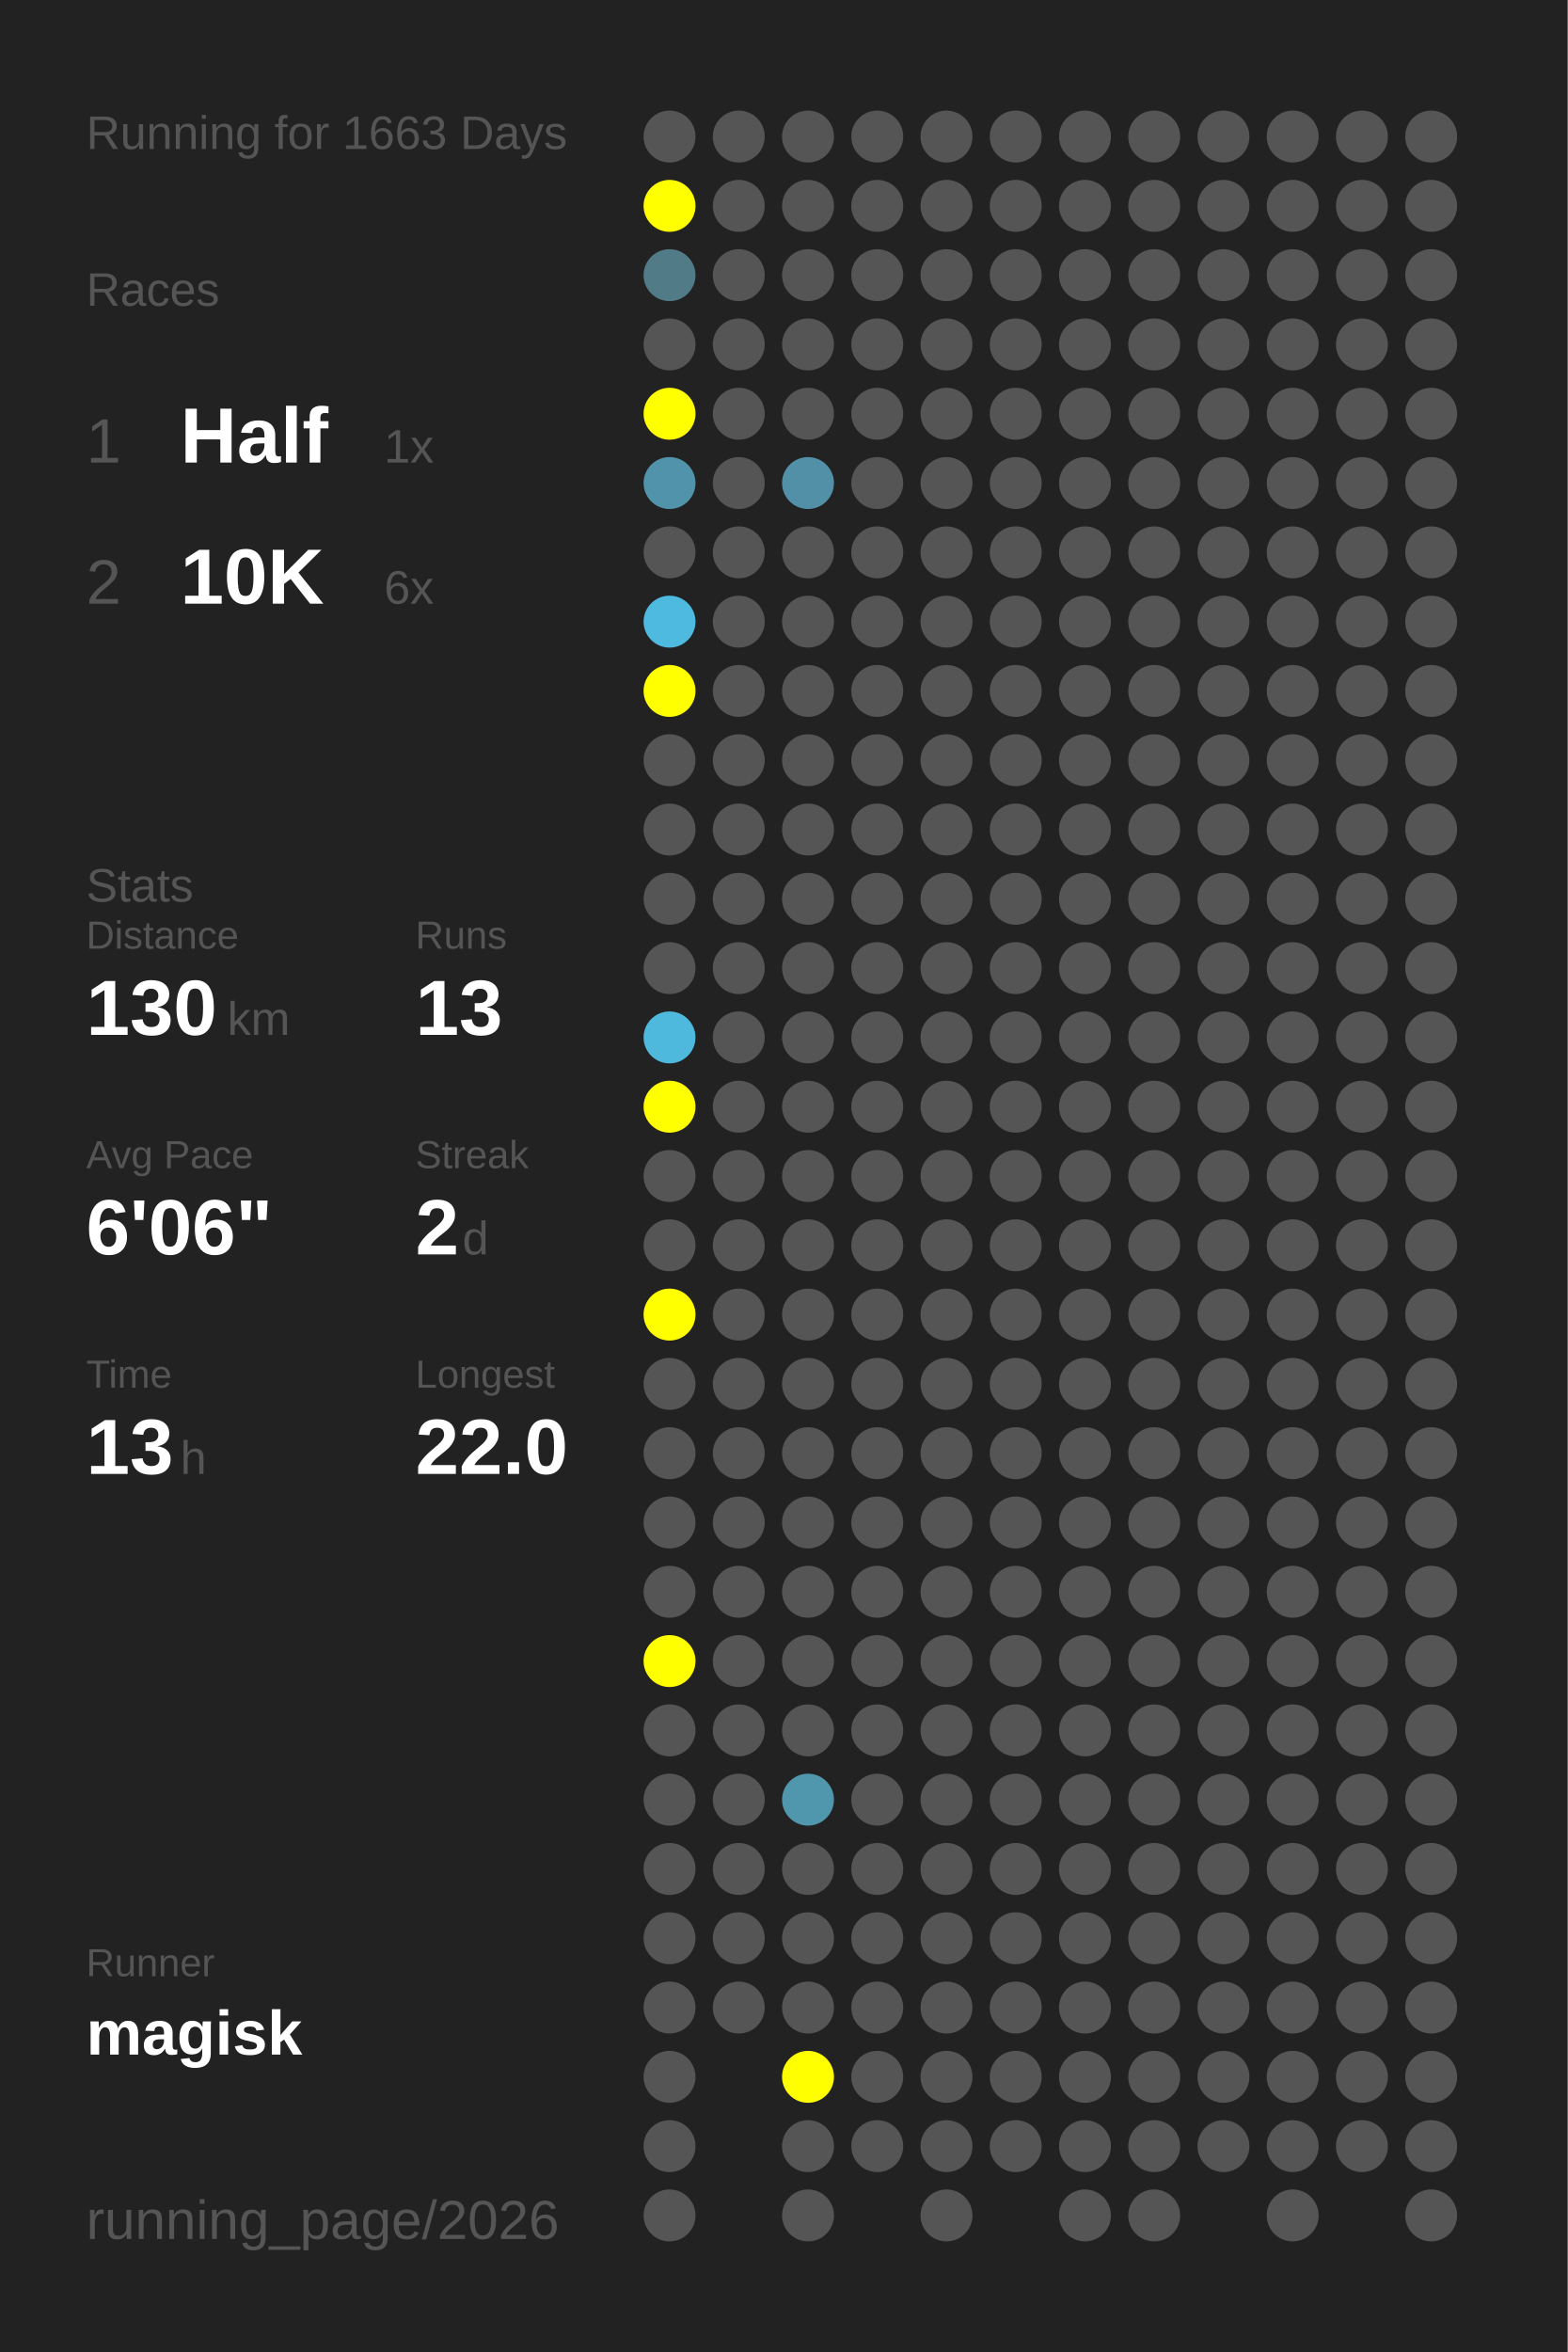
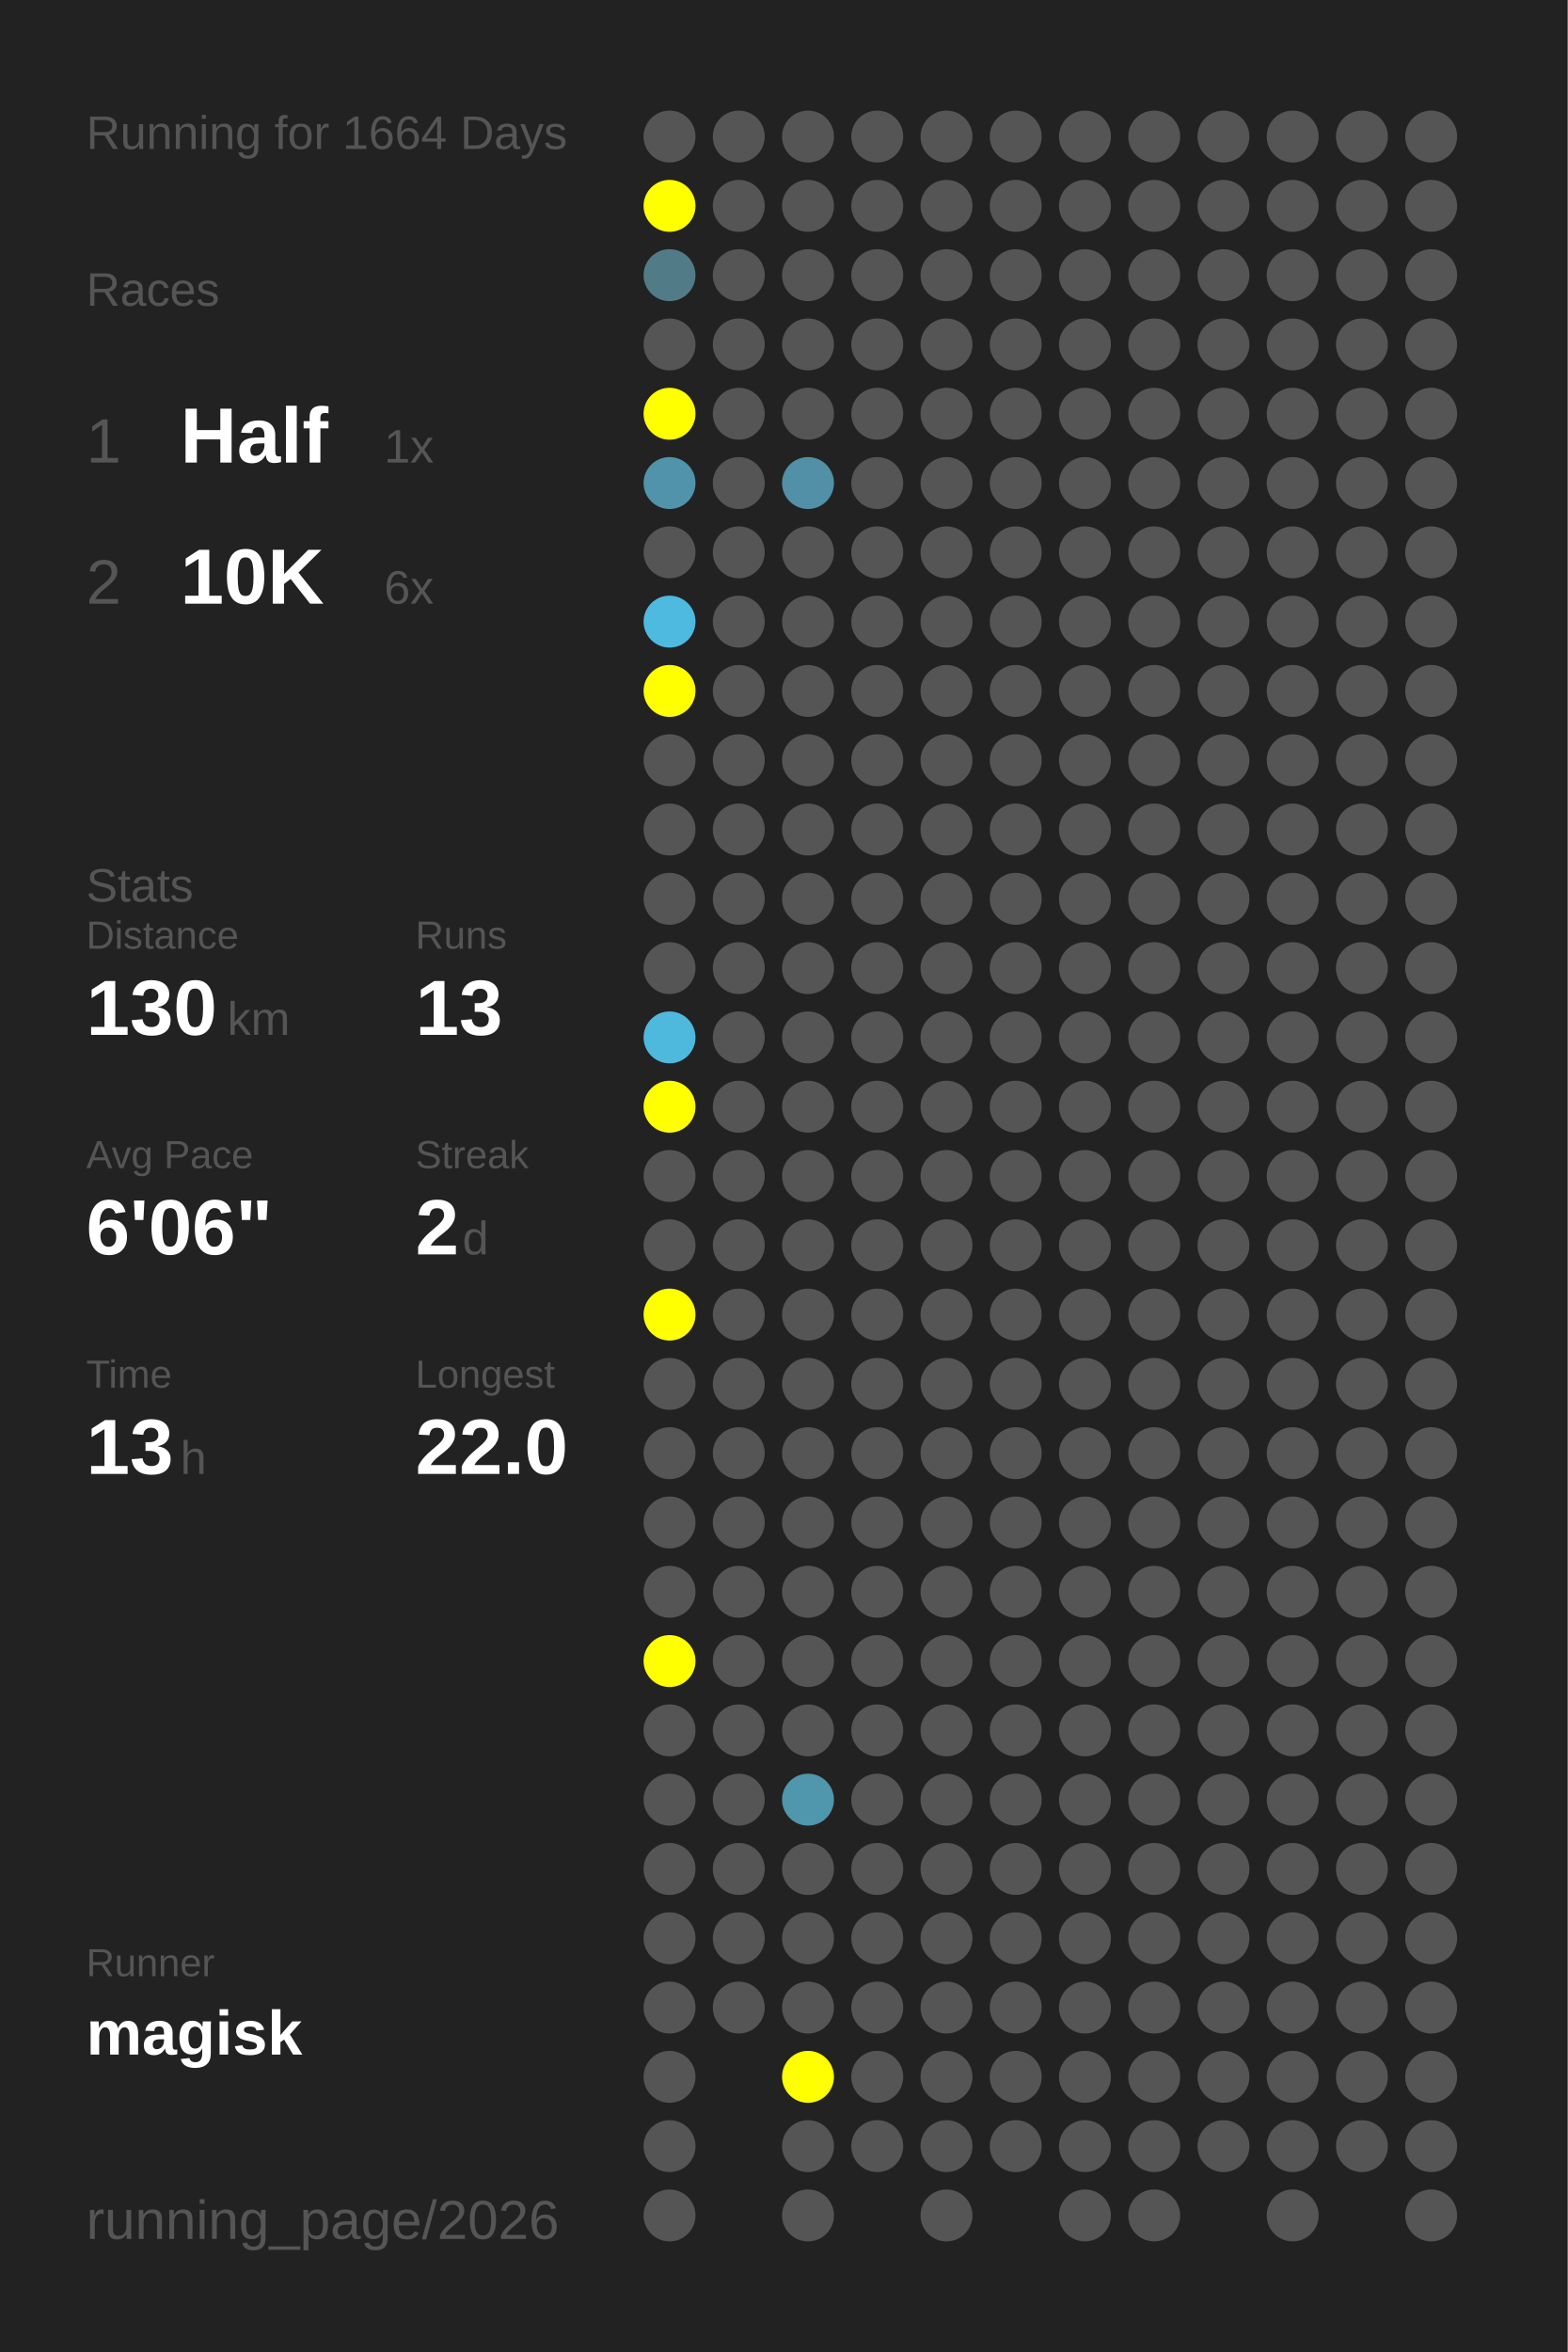
<svg xmlns="http://www.w3.org/2000/svg" baseProfile="full" height="300mm" version="1.1" viewBox="0,0,200,300" width="200mm">
  <defs />
  <rect fill="#222222" height="300" width="200" x="0" y="0" />
-   <text fill="#555555" style="font-size:6px; font-family:Arial;" x="11" y="19">Running for 1663 Days</text>
+   <text fill="#555555" style="font-size:6px; font-family:Arial;" x="11" y="19">Running for 1664 Days</text>
  <text fill="#555555" style="font-size:6px; font-family:Arial;" x="11" y="39">Races</text>
  <text fill="#555555" style="font-size:8px; font-family:Arial;" x="11" y="59">1</text>
  <text fill="#FFFFFF" style="font-size:10px; font-family:Arial; font-weight:bold;" x="23" y="59">Half</text>
  <text fill="#555555" style="font-size:6px; font-family:Arial;" x="49" y="59">1x</text>
  <text fill="#555555" style="font-size:8px; font-family:Arial;" x="11" y="77">2</text>
  <text fill="#FFFFFF" style="font-size:10px; font-family:Arial; font-weight:bold;" x="23" y="77">10K</text>
  <text fill="#555555" style="font-size:6px; font-family:Arial;" x="49" y="77">6x</text>
  <text fill="#555555" style="font-size:6px; font-family:Arial;" x="11" y="115">Stats</text>
  <text fill="#555555" style="font-size:5px; font-family:Arial;" x="11" y="121">Distance</text>
  <text fill="#FFFFFF" style="font-size:10px; font-family:Arial; font-weight:bold;" x="11" y="132">130</text>
  <text fill="#555555" style="font-size:6px; font-family:Arial;" x="29" y="132">km</text>
  <text fill="#555555" style="font-size:5px; font-family:Arial;" x="53" y="121">Runs</text>
  <text fill="#FFFFFF" style="font-size:10px; font-family:Arial; font-weight:bold;" x="53" y="132">13</text>
  <text fill="#555555" style="font-size:5px; font-family:Arial;" x="11" y="149">Avg Pace</text>
  <text fill="#FFFFFF" style="font-size:10px; font-family:Arial; font-weight:bold;" x="11" y="160">6'06"</text>
  <text fill="#555555" style="font-size:5px; font-family:Arial;" x="53" y="149">Streak</text>
  <text fill="#FFFFFF" style="font-size:10px; font-family:Arial; font-weight:bold;" x="53" y="160">2</text>
  <text fill="#555555" style="font-size:6px; font-family:Arial;" x="59" y="160">d</text>
  <text fill="#555555" style="font-size:5px; font-family:Arial;" x="11" y="177">Time</text>
  <text fill="#FFFFFF" style="font-size:10px; font-family:Arial; font-weight:bold;" x="11" y="188">13</text>
  <text fill="#555555" style="font-size:6px; font-family:Arial;" x="23" y="188">h</text>
  <text fill="#555555" style="font-size:5px; font-family:Arial;" x="53" y="177">Longest</text>
  <text fill="#FFFFFF" style="font-size:10px; font-family:Arial; font-weight:bold;" x="53" y="188">22.0</text>
  <text fill="#555555" style="font-size:5px; font-family:Arial;" x="11" y="252.065">Runner</text>
  <text fill="#FFFFFF" style="font-size:8px; font-family:Arial; font-weight:bold;" x="11" y="262.065">magisk</text>
  <text fill="#555555" style="font-size:7px; font-family:Arial;" x="11" y="285.581">running_page/2026</text>
  <circle cx="85.417" cy="17.419" fill="#555555" r="3.312" />
  <circle cx="85.417" cy="26.258" fill="#FFFF00" r="3.312" />
  <circle cx="85.417" cy="35.097" fill="#527b88" r="3.312" />
  <circle cx="85.417" cy="43.935" fill="#555555" r="3.312" />
  <circle cx="85.417" cy="52.774" fill="#FFFF00" r="3.312" />
  <circle cx="85.417" cy="61.613" fill="#5093aa" r="3.312" />
  <circle cx="85.417" cy="70.452" fill="#555555" r="3.312" />
  <circle cx="85.417" cy="79.29" fill="#4ebadf" r="3.312" />
  <circle cx="85.417" cy="88.129" fill="#FFFF00" r="3.312" />
  <circle cx="85.417" cy="96.968" fill="#555555" r="3.312" />
  <circle cx="85.417" cy="105.806" fill="#555555" r="3.312" />
  <circle cx="85.417" cy="114.645" fill="#555555" r="3.312" />
  <circle cx="85.417" cy="123.484" fill="#555555" r="3.312" />
  <circle cx="85.417" cy="132.323" fill="#4eb9dd" r="3.312" />
  <circle cx="85.417" cy="141.161" fill="#FFFF00" r="3.312" />
  <circle cx="85.417" cy="150" fill="#555555" r="3.312" />
  <circle cx="85.417" cy="158.839" fill="#555555" r="3.312" />
  <circle cx="85.417" cy="167.677" fill="#FFFF00" r="3.312" />
  <circle cx="85.417" cy="176.516" fill="#555555" r="3.312" />
  <circle cx="85.417" cy="185.355" fill="#555555" r="3.312" />
  <circle cx="85.417" cy="194.194" fill="#555555" r="3.312" />
  <circle cx="85.417" cy="203.032" fill="#555555" r="3.312" />
  <circle cx="85.417" cy="211.871" fill="#FFFF00" r="3.312" />
  <circle cx="85.417" cy="220.71" fill="#555555" r="3.312" />
  <circle cx="85.417" cy="229.548" fill="#555555" r="3.312" />
  <circle cx="85.417" cy="238.387" fill="#555555" r="3.312" />
  <circle cx="85.417" cy="247.226" fill="#555555" r="3.312" />
  <circle cx="85.417" cy="256.065" fill="#555555" r="3.312" />
  <circle cx="85.417" cy="264.903" fill="#555555" r="3.312" />
  <circle cx="85.417" cy="273.742" fill="#555555" r="3.312" />
  <circle cx="85.417" cy="282.581" fill="#555555" r="3.312" />
  <circle cx="94.25" cy="17.419" fill="#555555" r="3.312" />
  <circle cx="94.25" cy="26.258" fill="#555555" r="3.312" />
  <circle cx="94.25" cy="35.097" fill="#555555" r="3.312" />
  <circle cx="94.25" cy="43.935" fill="#555555" r="3.312" />
  <circle cx="94.25" cy="52.774" fill="#555555" r="3.312" />
  <circle cx="94.25" cy="61.613" fill="#555555" r="3.312" />
  <circle cx="94.25" cy="70.452" fill="#555555" r="3.312" />
  <circle cx="94.25" cy="79.29" fill="#555555" r="3.312" />
  <circle cx="94.25" cy="88.129" fill="#555555" r="3.312" />
  <circle cx="94.25" cy="96.968" fill="#555555" r="3.312" />
  <circle cx="94.25" cy="105.806" fill="#555555" r="3.312" />
  <circle cx="94.25" cy="114.645" fill="#555555" r="3.312" />
  <circle cx="94.25" cy="123.484" fill="#555555" r="3.312" />
  <circle cx="94.25" cy="132.323" fill="#555555" r="3.312" />
  <circle cx="94.25" cy="141.161" fill="#555555" r="3.312" />
  <circle cx="94.25" cy="150" fill="#555555" r="3.312" />
  <circle cx="94.25" cy="158.839" fill="#555555" r="3.312" />
  <circle cx="94.25" cy="167.677" fill="#555555" r="3.312" />
  <circle cx="94.25" cy="176.516" fill="#555555" r="3.312" />
  <circle cx="94.25" cy="185.355" fill="#555555" r="3.312" />
  <circle cx="94.25" cy="194.194" fill="#555555" r="3.312" />
  <circle cx="94.25" cy="203.032" fill="#555555" r="3.312" />
  <circle cx="94.25" cy="211.871" fill="#555555" r="3.312" />
  <circle cx="94.25" cy="220.71" fill="#555555" r="3.312" />
  <circle cx="94.25" cy="229.548" fill="#555555" r="3.312" />
  <circle cx="94.25" cy="238.387" fill="#555555" r="3.312" />
  <circle cx="94.25" cy="247.226" fill="#555555" r="3.312" />
  <circle cx="94.25" cy="256.065" fill="#555555" r="3.312" />
  <circle cx="103.083" cy="17.419" fill="#555555" r="3.312" />
  <circle cx="103.083" cy="26.258" fill="#555555" r="3.312" />
  <circle cx="103.083" cy="35.097" fill="#555555" r="3.312" />
  <circle cx="103.083" cy="43.935" fill="#555555" r="3.312" />
  <circle cx="103.083" cy="52.774" fill="#555555" r="3.312" />
  <circle cx="103.083" cy="61.613" fill="#5190a6" r="3.312" />
  <circle cx="103.083" cy="70.452" fill="#555555" r="3.312" />
  <circle cx="103.083" cy="79.29" fill="#555555" r="3.312" />
  <circle cx="103.083" cy="88.129" fill="#555555" r="3.312" />
  <circle cx="103.083" cy="96.968" fill="#555555" r="3.312" />
  <circle cx="103.083" cy="105.806" fill="#555555" r="3.312" />
  <circle cx="103.083" cy="114.645" fill="#555555" r="3.312" />
  <circle cx="103.083" cy="123.484" fill="#555555" r="3.312" />
  <circle cx="103.083" cy="132.323" fill="#555555" r="3.312" />
  <circle cx="103.083" cy="141.161" fill="#555555" r="3.312" />
  <circle cx="103.083" cy="150" fill="#555555" r="3.312" />
  <circle cx="103.083" cy="158.839" fill="#555555" r="3.312" />
  <circle cx="103.083" cy="167.677" fill="#555555" r="3.312" />
  <circle cx="103.083" cy="176.516" fill="#555555" r="3.312" />
  <circle cx="103.083" cy="185.355" fill="#555555" r="3.312" />
  <circle cx="103.083" cy="194.194" fill="#555555" r="3.312" />
  <circle cx="103.083" cy="203.032" fill="#555555" r="3.312" />
  <circle cx="103.083" cy="211.871" fill="#555555" r="3.312" />
  <circle cx="103.083" cy="220.71" fill="#555555" r="3.312" />
  <circle cx="103.083" cy="229.548" fill="#5096ad" r="3.312" />
  <circle cx="103.083" cy="238.387" fill="#555555" r="3.312" />
  <circle cx="103.083" cy="247.226" fill="#555555" r="3.312" />
  <circle cx="103.083" cy="256.065" fill="#555555" r="3.312" />
  <circle cx="103.083" cy="264.903" fill="#FFFF00" r="3.312" />
  <circle cx="103.083" cy="273.742" fill="#555555" r="3.312" />
  <circle cx="103.083" cy="282.581" fill="#555555" r="3.312" />
  <circle cx="111.917" cy="17.419" fill="#555555" r="3.312" />
  <circle cx="111.917" cy="26.258" fill="#555555" r="3.312" />
  <circle cx="111.917" cy="35.097" fill="#555555" r="3.312" />
  <circle cx="111.917" cy="43.935" fill="#555555" r="3.312" />
  <circle cx="111.917" cy="52.774" fill="#555555" r="3.312" />
  <circle cx="111.917" cy="61.613" fill="#555555" r="3.312" />
  <circle cx="111.917" cy="70.452" fill="#555555" r="3.312" />
  <circle cx="111.917" cy="79.29" fill="#555555" r="3.312" />
  <circle cx="111.917" cy="88.129" fill="#555555" r="3.312" />
  <circle cx="111.917" cy="96.968" fill="#555555" r="3.312" />
  <circle cx="111.917" cy="105.806" fill="#555555" r="3.312" />
  <circle cx="111.917" cy="114.645" fill="#555555" r="3.312" />
  <circle cx="111.917" cy="123.484" fill="#555555" r="3.312" />
  <circle cx="111.917" cy="132.323" fill="#555555" r="3.312" />
  <circle cx="111.917" cy="141.161" fill="#555555" r="3.312" />
  <circle cx="111.917" cy="150" fill="#555555" r="3.312" />
  <circle cx="111.917" cy="158.839" fill="#555555" r="3.312" />
  <circle cx="111.917" cy="167.677" fill="#555555" r="3.312" />
  <circle cx="111.917" cy="176.516" fill="#555555" r="3.312" />
  <circle cx="111.917" cy="185.355" fill="#555555" r="3.312" />
  <circle cx="111.917" cy="194.194" fill="#555555" r="3.312" />
  <circle cx="111.917" cy="203.032" fill="#555555" r="3.312" />
  <circle cx="111.917" cy="211.871" fill="#555555" r="3.312" />
  <circle cx="111.917" cy="220.71" fill="#555555" r="3.312" />
  <circle cx="111.917" cy="229.548" fill="#555555" r="3.312" />
  <circle cx="111.917" cy="238.387" fill="#555555" r="3.312" />
  <circle cx="111.917" cy="247.226" fill="#555555" r="3.312" />
  <circle cx="111.917" cy="256.065" fill="#555555" r="3.312" />
  <circle cx="111.917" cy="264.903" fill="#555555" r="3.312" />
  <circle cx="111.917" cy="273.742" fill="#555555" r="3.312" />
  <circle cx="120.75" cy="17.419" fill="#555555" r="3.312" />
  <circle cx="120.75" cy="26.258" fill="#555555" r="3.312" />
  <circle cx="120.75" cy="35.097" fill="#555555" r="3.312" />
  <circle cx="120.75" cy="43.935" fill="#555555" r="3.312" />
  <circle cx="120.75" cy="52.774" fill="#555555" r="3.312" />
  <circle cx="120.75" cy="61.613" fill="#555555" r="3.312" />
  <circle cx="120.75" cy="70.452" fill="#555555" r="3.312" />
  <circle cx="120.75" cy="79.29" fill="#555555" r="3.312" />
  <circle cx="120.75" cy="88.129" fill="#555555" r="3.312" />
  <circle cx="120.75" cy="96.968" fill="#555555" r="3.312" />
  <circle cx="120.75" cy="105.806" fill="#555555" r="3.312" />
  <circle cx="120.75" cy="114.645" fill="#555555" r="3.312" />
  <circle cx="120.75" cy="123.484" fill="#555555" r="3.312" />
  <circle cx="120.75" cy="132.323" fill="#555555" r="3.312" />
  <circle cx="120.75" cy="141.161" fill="#555555" r="3.312" />
  <circle cx="120.75" cy="150" fill="#555555" r="3.312" />
  <circle cx="120.75" cy="158.839" fill="#555555" r="3.312" />
  <circle cx="120.75" cy="167.677" fill="#555555" r="3.312" />
  <circle cx="120.75" cy="176.516" fill="#555555" r="3.312" />
  <circle cx="120.75" cy="185.355" fill="#555555" r="3.312" />
  <circle cx="120.75" cy="194.194" fill="#555555" r="3.312" />
  <circle cx="120.75" cy="203.032" fill="#555555" r="3.312" />
  <circle cx="120.75" cy="211.871" fill="#555555" r="3.312" />
  <circle cx="120.75" cy="220.71" fill="#555555" r="3.312" />
  <circle cx="120.75" cy="229.548" fill="#555555" r="3.312" />
  <circle cx="120.75" cy="238.387" fill="#555555" r="3.312" />
  <circle cx="120.75" cy="247.226" fill="#555555" r="3.312" />
  <circle cx="120.75" cy="256.065" fill="#555555" r="3.312" />
  <circle cx="120.75" cy="264.903" fill="#555555" r="3.312" />
  <circle cx="120.75" cy="273.742" fill="#555555" r="3.312" />
  <circle cx="120.75" cy="282.581" fill="#555555" r="3.312" />
  <circle cx="129.583" cy="17.419" fill="#555555" r="3.312" />
  <circle cx="129.583" cy="26.258" fill="#555555" r="3.312" />
  <circle cx="129.583" cy="35.097" fill="#555555" r="3.312" />
  <circle cx="129.583" cy="43.935" fill="#555555" r="3.312" />
  <circle cx="129.583" cy="52.774" fill="#555555" r="3.312" />
  <circle cx="129.583" cy="61.613" fill="#555555" r="3.312" />
  <circle cx="129.583" cy="70.452" fill="#555555" r="3.312" />
  <circle cx="129.583" cy="79.29" fill="#555555" r="3.312" />
  <circle cx="129.583" cy="88.129" fill="#555555" r="3.312" />
  <circle cx="129.583" cy="96.968" fill="#555555" r="3.312" />
  <circle cx="129.583" cy="105.806" fill="#555555" r="3.312" />
  <circle cx="129.583" cy="114.645" fill="#555555" r="3.312" />
  <circle cx="129.583" cy="123.484" fill="#555555" r="3.312" />
  <circle cx="129.583" cy="132.323" fill="#555555" r="3.312" />
  <circle cx="129.583" cy="141.161" fill="#555555" r="3.312" />
  <circle cx="129.583" cy="150" fill="#555555" r="3.312" />
  <circle cx="129.583" cy="158.839" fill="#555555" r="3.312" />
  <circle cx="129.583" cy="167.677" fill="#555555" r="3.312" />
  <circle cx="129.583" cy="176.516" fill="#555555" r="3.312" />
  <circle cx="129.583" cy="185.355" fill="#555555" r="3.312" />
  <circle cx="129.583" cy="194.194" fill="#555555" r="3.312" />
  <circle cx="129.583" cy="203.032" fill="#555555" r="3.312" />
  <circle cx="129.583" cy="211.871" fill="#555555" r="3.312" />
  <circle cx="129.583" cy="220.71" fill="#555555" r="3.312" />
  <circle cx="129.583" cy="229.548" fill="#555555" r="3.312" />
  <circle cx="129.583" cy="238.387" fill="#555555" r="3.312" />
  <circle cx="129.583" cy="247.226" fill="#555555" r="3.312" />
  <circle cx="129.583" cy="256.065" fill="#555555" r="3.312" />
  <circle cx="129.583" cy="264.903" fill="#555555" r="3.312" />
  <circle cx="129.583" cy="273.742" fill="#555555" r="3.312" />
  <circle cx="138.417" cy="17.419" fill="#555555" r="3.312" />
  <circle cx="138.417" cy="26.258" fill="#555555" r="3.312" />
  <circle cx="138.417" cy="35.097" fill="#555555" r="3.312" />
  <circle cx="138.417" cy="43.935" fill="#555555" r="3.312" />
  <circle cx="138.417" cy="52.774" fill="#555555" r="3.312" />
  <circle cx="138.417" cy="61.613" fill="#555555" r="3.312" />
  <circle cx="138.417" cy="70.452" fill="#555555" r="3.312" />
  <circle cx="138.417" cy="79.29" fill="#555555" r="3.312" />
  <circle cx="138.417" cy="88.129" fill="#555555" r="3.312" />
  <circle cx="138.417" cy="96.968" fill="#555555" r="3.312" />
  <circle cx="138.417" cy="105.806" fill="#555555" r="3.312" />
  <circle cx="138.417" cy="114.645" fill="#555555" r="3.312" />
  <circle cx="138.417" cy="123.484" fill="#555555" r="3.312" />
  <circle cx="138.417" cy="132.323" fill="#555555" r="3.312" />
  <circle cx="138.417" cy="141.161" fill="#555555" r="3.312" />
  <circle cx="138.417" cy="150" fill="#555555" r="3.312" />
  <circle cx="138.417" cy="158.839" fill="#555555" r="3.312" />
  <circle cx="138.417" cy="167.677" fill="#555555" r="3.312" />
  <circle cx="138.417" cy="176.516" fill="#555555" r="3.312" />
  <circle cx="138.417" cy="185.355" fill="#555555" r="3.312" />
  <circle cx="138.417" cy="194.194" fill="#555555" r="3.312" />
  <circle cx="138.417" cy="203.032" fill="#555555" r="3.312" />
  <circle cx="138.417" cy="211.871" fill="#555555" r="3.312" />
  <circle cx="138.417" cy="220.71" fill="#555555" r="3.312" />
  <circle cx="138.417" cy="229.548" fill="#555555" r="3.312" />
  <circle cx="138.417" cy="238.387" fill="#555555" r="3.312" />
  <circle cx="138.417" cy="247.226" fill="#555555" r="3.312" />
  <circle cx="138.417" cy="256.065" fill="#555555" r="3.312" />
  <circle cx="138.417" cy="264.903" fill="#555555" r="3.312" />
  <circle cx="138.417" cy="273.742" fill="#555555" r="3.312" />
  <circle cx="138.417" cy="282.581" fill="#555555" r="3.312" />
  <circle cx="147.25" cy="17.419" fill="#555555" r="3.312" />
  <circle cx="147.25" cy="26.258" fill="#555555" r="3.312" />
  <circle cx="147.25" cy="35.097" fill="#555555" r="3.312" />
  <circle cx="147.25" cy="43.935" fill="#555555" r="3.312" />
  <circle cx="147.25" cy="52.774" fill="#555555" r="3.312" />
  <circle cx="147.25" cy="61.613" fill="#555555" r="3.312" />
  <circle cx="147.25" cy="70.452" fill="#555555" r="3.312" />
  <circle cx="147.25" cy="79.29" fill="#555555" r="3.312" />
  <circle cx="147.25" cy="88.129" fill="#555555" r="3.312" />
  <circle cx="147.25" cy="96.968" fill="#555555" r="3.312" />
  <circle cx="147.25" cy="105.806" fill="#555555" r="3.312" />
  <circle cx="147.25" cy="114.645" fill="#555555" r="3.312" />
  <circle cx="147.25" cy="123.484" fill="#555555" r="3.312" />
  <circle cx="147.25" cy="132.323" fill="#555555" r="3.312" />
  <circle cx="147.25" cy="141.161" fill="#555555" r="3.312" />
  <circle cx="147.25" cy="150" fill="#555555" r="3.312" />
  <circle cx="147.25" cy="158.839" fill="#555555" r="3.312" />
  <circle cx="147.25" cy="167.677" fill="#555555" r="3.312" />
  <circle cx="147.25" cy="176.516" fill="#555555" r="3.312" />
  <circle cx="147.25" cy="185.355" fill="#555555" r="3.312" />
  <circle cx="147.25" cy="194.194" fill="#555555" r="3.312" />
  <circle cx="147.25" cy="203.032" fill="#555555" r="3.312" />
  <circle cx="147.25" cy="211.871" fill="#555555" r="3.312" />
  <circle cx="147.25" cy="220.71" fill="#555555" r="3.312" />
  <circle cx="147.25" cy="229.548" fill="#555555" r="3.312" />
  <circle cx="147.25" cy="238.387" fill="#555555" r="3.312" />
  <circle cx="147.25" cy="247.226" fill="#555555" r="3.312" />
  <circle cx="147.25" cy="256.065" fill="#555555" r="3.312" />
  <circle cx="147.25" cy="264.903" fill="#555555" r="3.312" />
  <circle cx="147.25" cy="273.742" fill="#555555" r="3.312" />
  <circle cx="147.25" cy="282.581" fill="#555555" r="3.312" />
  <circle cx="156.083" cy="17.419" fill="#555555" r="3.312" />
  <circle cx="156.083" cy="26.258" fill="#555555" r="3.312" />
  <circle cx="156.083" cy="35.097" fill="#555555" r="3.312" />
  <circle cx="156.083" cy="43.935" fill="#555555" r="3.312" />
  <circle cx="156.083" cy="52.774" fill="#555555" r="3.312" />
  <circle cx="156.083" cy="61.613" fill="#555555" r="3.312" />
  <circle cx="156.083" cy="70.452" fill="#555555" r="3.312" />
  <circle cx="156.083" cy="79.29" fill="#555555" r="3.312" />
  <circle cx="156.083" cy="88.129" fill="#555555" r="3.312" />
  <circle cx="156.083" cy="96.968" fill="#555555" r="3.312" />
  <circle cx="156.083" cy="105.806" fill="#555555" r="3.312" />
  <circle cx="156.083" cy="114.645" fill="#555555" r="3.312" />
  <circle cx="156.083" cy="123.484" fill="#555555" r="3.312" />
  <circle cx="156.083" cy="132.323" fill="#555555" r="3.312" />
  <circle cx="156.083" cy="141.161" fill="#555555" r="3.312" />
  <circle cx="156.083" cy="150" fill="#555555" r="3.312" />
  <circle cx="156.083" cy="158.839" fill="#555555" r="3.312" />
  <circle cx="156.083" cy="167.677" fill="#555555" r="3.312" />
  <circle cx="156.083" cy="176.516" fill="#555555" r="3.312" />
  <circle cx="156.083" cy="185.355" fill="#555555" r="3.312" />
  <circle cx="156.083" cy="194.194" fill="#555555" r="3.312" />
  <circle cx="156.083" cy="203.032" fill="#555555" r="3.312" />
  <circle cx="156.083" cy="211.871" fill="#555555" r="3.312" />
  <circle cx="156.083" cy="220.71" fill="#555555" r="3.312" />
  <circle cx="156.083" cy="229.548" fill="#555555" r="3.312" />
  <circle cx="156.083" cy="238.387" fill="#555555" r="3.312" />
  <circle cx="156.083" cy="247.226" fill="#555555" r="3.312" />
  <circle cx="156.083" cy="256.065" fill="#555555" r="3.312" />
  <circle cx="156.083" cy="264.903" fill="#555555" r="3.312" />
  <circle cx="156.083" cy="273.742" fill="#555555" r="3.312" />
  <circle cx="164.917" cy="17.419" fill="#555555" r="3.312" />
  <circle cx="164.917" cy="26.258" fill="#555555" r="3.312" />
  <circle cx="164.917" cy="35.097" fill="#555555" r="3.312" />
  <circle cx="164.917" cy="43.935" fill="#555555" r="3.312" />
  <circle cx="164.917" cy="52.774" fill="#555555" r="3.312" />
  <circle cx="164.917" cy="61.613" fill="#555555" r="3.312" />
  <circle cx="164.917" cy="70.452" fill="#555555" r="3.312" />
  <circle cx="164.917" cy="79.29" fill="#555555" r="3.312" />
  <circle cx="164.917" cy="88.129" fill="#555555" r="3.312" />
  <circle cx="164.917" cy="96.968" fill="#555555" r="3.312" />
  <circle cx="164.917" cy="105.806" fill="#555555" r="3.312" />
  <circle cx="164.917" cy="114.645" fill="#555555" r="3.312" />
  <circle cx="164.917" cy="123.484" fill="#555555" r="3.312" />
  <circle cx="164.917" cy="132.323" fill="#555555" r="3.312" />
  <circle cx="164.917" cy="141.161" fill="#555555" r="3.312" />
  <circle cx="164.917" cy="150" fill="#555555" r="3.312" />
  <circle cx="164.917" cy="158.839" fill="#555555" r="3.312" />
  <circle cx="164.917" cy="167.677" fill="#555555" r="3.312" />
  <circle cx="164.917" cy="176.516" fill="#555555" r="3.312" />
  <circle cx="164.917" cy="185.355" fill="#555555" r="3.312" />
  <circle cx="164.917" cy="194.194" fill="#555555" r="3.312" />
  <circle cx="164.917" cy="203.032" fill="#555555" r="3.312" />
  <circle cx="164.917" cy="211.871" fill="#555555" r="3.312" />
  <circle cx="164.917" cy="220.71" fill="#555555" r="3.312" />
  <circle cx="164.917" cy="229.548" fill="#555555" r="3.312" />
  <circle cx="164.917" cy="238.387" fill="#555555" r="3.312" />
  <circle cx="164.917" cy="247.226" fill="#555555" r="3.312" />
  <circle cx="164.917" cy="256.065" fill="#555555" r="3.312" />
  <circle cx="164.917" cy="264.903" fill="#555555" r="3.312" />
  <circle cx="164.917" cy="273.742" fill="#555555" r="3.312" />
  <circle cx="164.917" cy="282.581" fill="#555555" r="3.312" />
  <circle cx="173.75" cy="17.419" fill="#555555" r="3.312" />
  <circle cx="173.75" cy="26.258" fill="#555555" r="3.312" />
  <circle cx="173.75" cy="35.097" fill="#555555" r="3.312" />
  <circle cx="173.75" cy="43.935" fill="#555555" r="3.312" />
  <circle cx="173.75" cy="52.774" fill="#555555" r="3.312" />
  <circle cx="173.75" cy="61.613" fill="#555555" r="3.312" />
  <circle cx="173.75" cy="70.452" fill="#555555" r="3.312" />
  <circle cx="173.75" cy="79.29" fill="#555555" r="3.312" />
  <circle cx="173.75" cy="88.129" fill="#555555" r="3.312" />
  <circle cx="173.75" cy="96.968" fill="#555555" r="3.312" />
  <circle cx="173.75" cy="105.806" fill="#555555" r="3.312" />
  <circle cx="173.75" cy="114.645" fill="#555555" r="3.312" />
  <circle cx="173.75" cy="123.484" fill="#555555" r="3.312" />
  <circle cx="173.75" cy="132.323" fill="#555555" r="3.312" />
  <circle cx="173.75" cy="141.161" fill="#555555" r="3.312" />
  <circle cx="173.75" cy="150" fill="#555555" r="3.312" />
  <circle cx="173.75" cy="158.839" fill="#555555" r="3.312" />
  <circle cx="173.75" cy="167.677" fill="#555555" r="3.312" />
  <circle cx="173.75" cy="176.516" fill="#555555" r="3.312" />
  <circle cx="173.75" cy="185.355" fill="#555555" r="3.312" />
  <circle cx="173.75" cy="194.194" fill="#555555" r="3.312" />
  <circle cx="173.75" cy="203.032" fill="#555555" r="3.312" />
  <circle cx="173.75" cy="211.871" fill="#555555" r="3.312" />
  <circle cx="173.75" cy="220.71" fill="#555555" r="3.312" />
  <circle cx="173.75" cy="229.548" fill="#555555" r="3.312" />
  <circle cx="173.75" cy="238.387" fill="#555555" r="3.312" />
  <circle cx="173.75" cy="247.226" fill="#555555" r="3.312" />
  <circle cx="173.75" cy="256.065" fill="#555555" r="3.312" />
  <circle cx="173.75" cy="264.903" fill="#555555" r="3.312" />
  <circle cx="173.75" cy="273.742" fill="#555555" r="3.312" />
  <circle cx="182.583" cy="17.419" fill="#555555" r="3.312" />
  <circle cx="182.583" cy="26.258" fill="#555555" r="3.312" />
  <circle cx="182.583" cy="35.097" fill="#555555" r="3.312" />
  <circle cx="182.583" cy="43.935" fill="#555555" r="3.312" />
  <circle cx="182.583" cy="52.774" fill="#555555" r="3.312" />
  <circle cx="182.583" cy="61.613" fill="#555555" r="3.312" />
  <circle cx="182.583" cy="70.452" fill="#555555" r="3.312" />
  <circle cx="182.583" cy="79.29" fill="#555555" r="3.312" />
  <circle cx="182.583" cy="88.129" fill="#555555" r="3.312" />
  <circle cx="182.583" cy="96.968" fill="#555555" r="3.312" />
  <circle cx="182.583" cy="105.806" fill="#555555" r="3.312" />
  <circle cx="182.583" cy="114.645" fill="#555555" r="3.312" />
  <circle cx="182.583" cy="123.484" fill="#555555" r="3.312" />
  <circle cx="182.583" cy="132.323" fill="#555555" r="3.312" />
  <circle cx="182.583" cy="141.161" fill="#555555" r="3.312" />
  <circle cx="182.583" cy="150" fill="#555555" r="3.312" />
  <circle cx="182.583" cy="158.839" fill="#555555" r="3.312" />
  <circle cx="182.583" cy="167.677" fill="#555555" r="3.312" />
  <circle cx="182.583" cy="176.516" fill="#555555" r="3.312" />
  <circle cx="182.583" cy="185.355" fill="#555555" r="3.312" />
  <circle cx="182.583" cy="194.194" fill="#555555" r="3.312" />
  <circle cx="182.583" cy="203.032" fill="#555555" r="3.312" />
  <circle cx="182.583" cy="211.871" fill="#555555" r="3.312" />
  <circle cx="182.583" cy="220.71" fill="#555555" r="3.312" />
  <circle cx="182.583" cy="229.548" fill="#555555" r="3.312" />
  <circle cx="182.583" cy="238.387" fill="#555555" r="3.312" />
  <circle cx="182.583" cy="247.226" fill="#555555" r="3.312" />
  <circle cx="182.583" cy="256.065" fill="#555555" r="3.312" />
  <circle cx="182.583" cy="264.903" fill="#555555" r="3.312" />
  <circle cx="182.583" cy="273.742" fill="#555555" r="3.312" />
  <circle cx="182.583" cy="282.581" fill="#555555" r="3.312" />
</svg>
